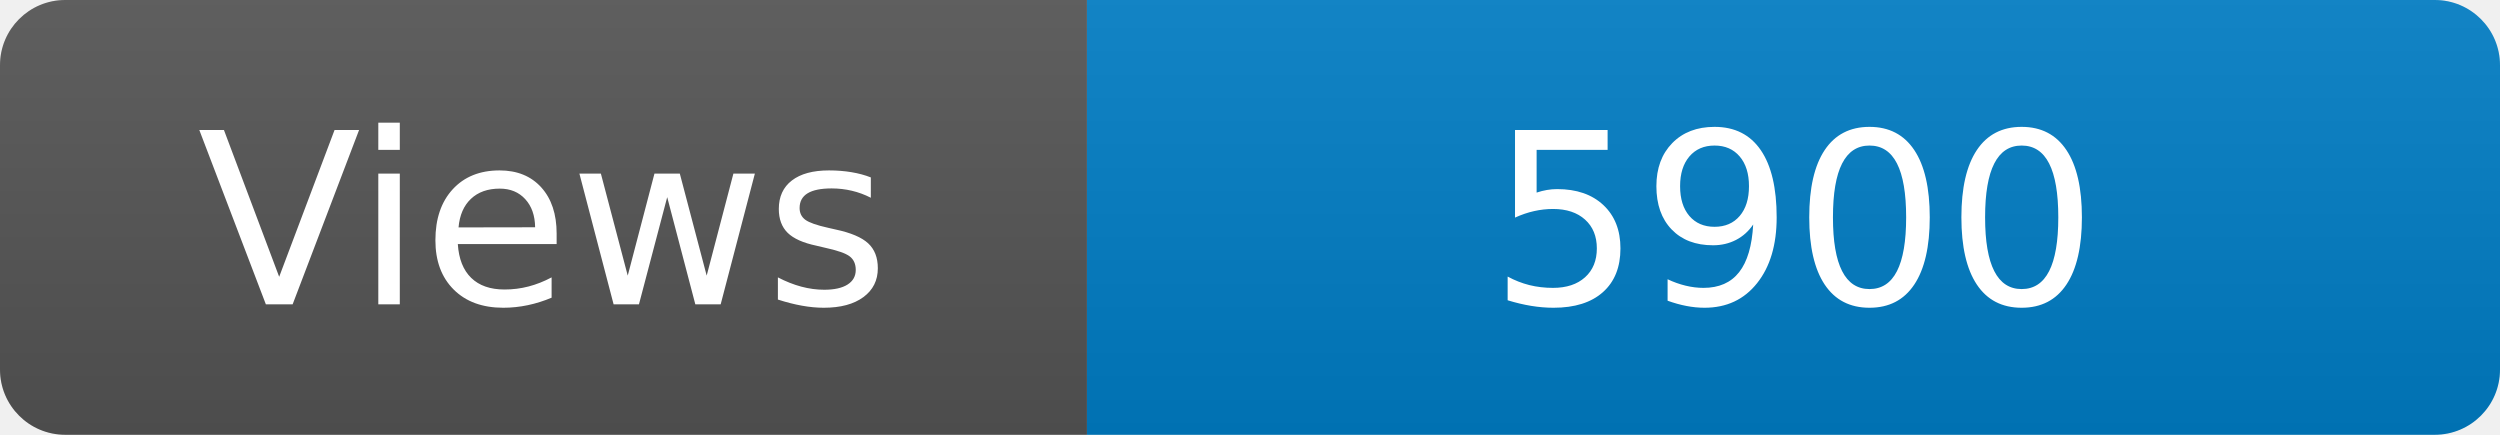
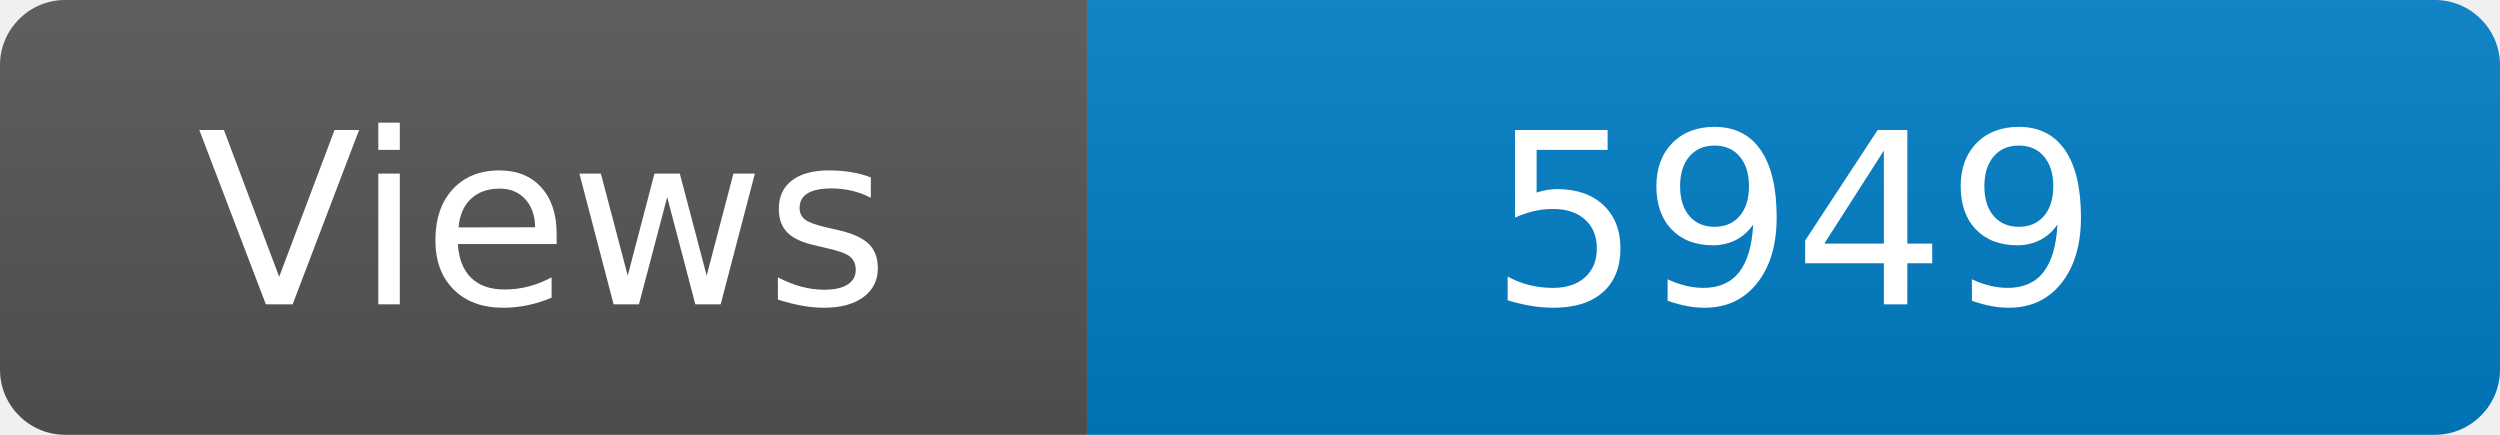
<svg xmlns="http://www.w3.org/2000/svg" width="115" height="20" role="img" aria-label="Maintained?: yes">
  <linearGradient id="s" x2="0" y2="100%">
    <stop offset="0" stop-color="#bbb" stop-opacity=".1" />
    <stop offset="1" stop-opacity=".1" />
  </linearGradient>
  <clipPath id="r">
    <rect width="115" height="20" rx="3" fill="#fff" />
  </clipPath>
  <g clip-path="url(#r)">
    <rect width="50" height="20" fill="#555" />
    <rect x="50" width="160" height="20" fill="#007ec6" />
    <rect width="115" height="20" fill="url(#s)" />
  </g>
  <g fill="#fff" text-anchor="middle" font-family="Verdana,Geneva,DejaVu Sans,sans-serif" font-size="110">
    <text x="250" y="140" transform="scale(.1)" fill="#fff">Views</text>
-     <text x="825" y="140" transform="scale(.1)" fill="#fff">5900</text>
+     <text x="825" y="140" transform="scale(.1)" fill="#fff">5949</text>
  </g>
</svg>
